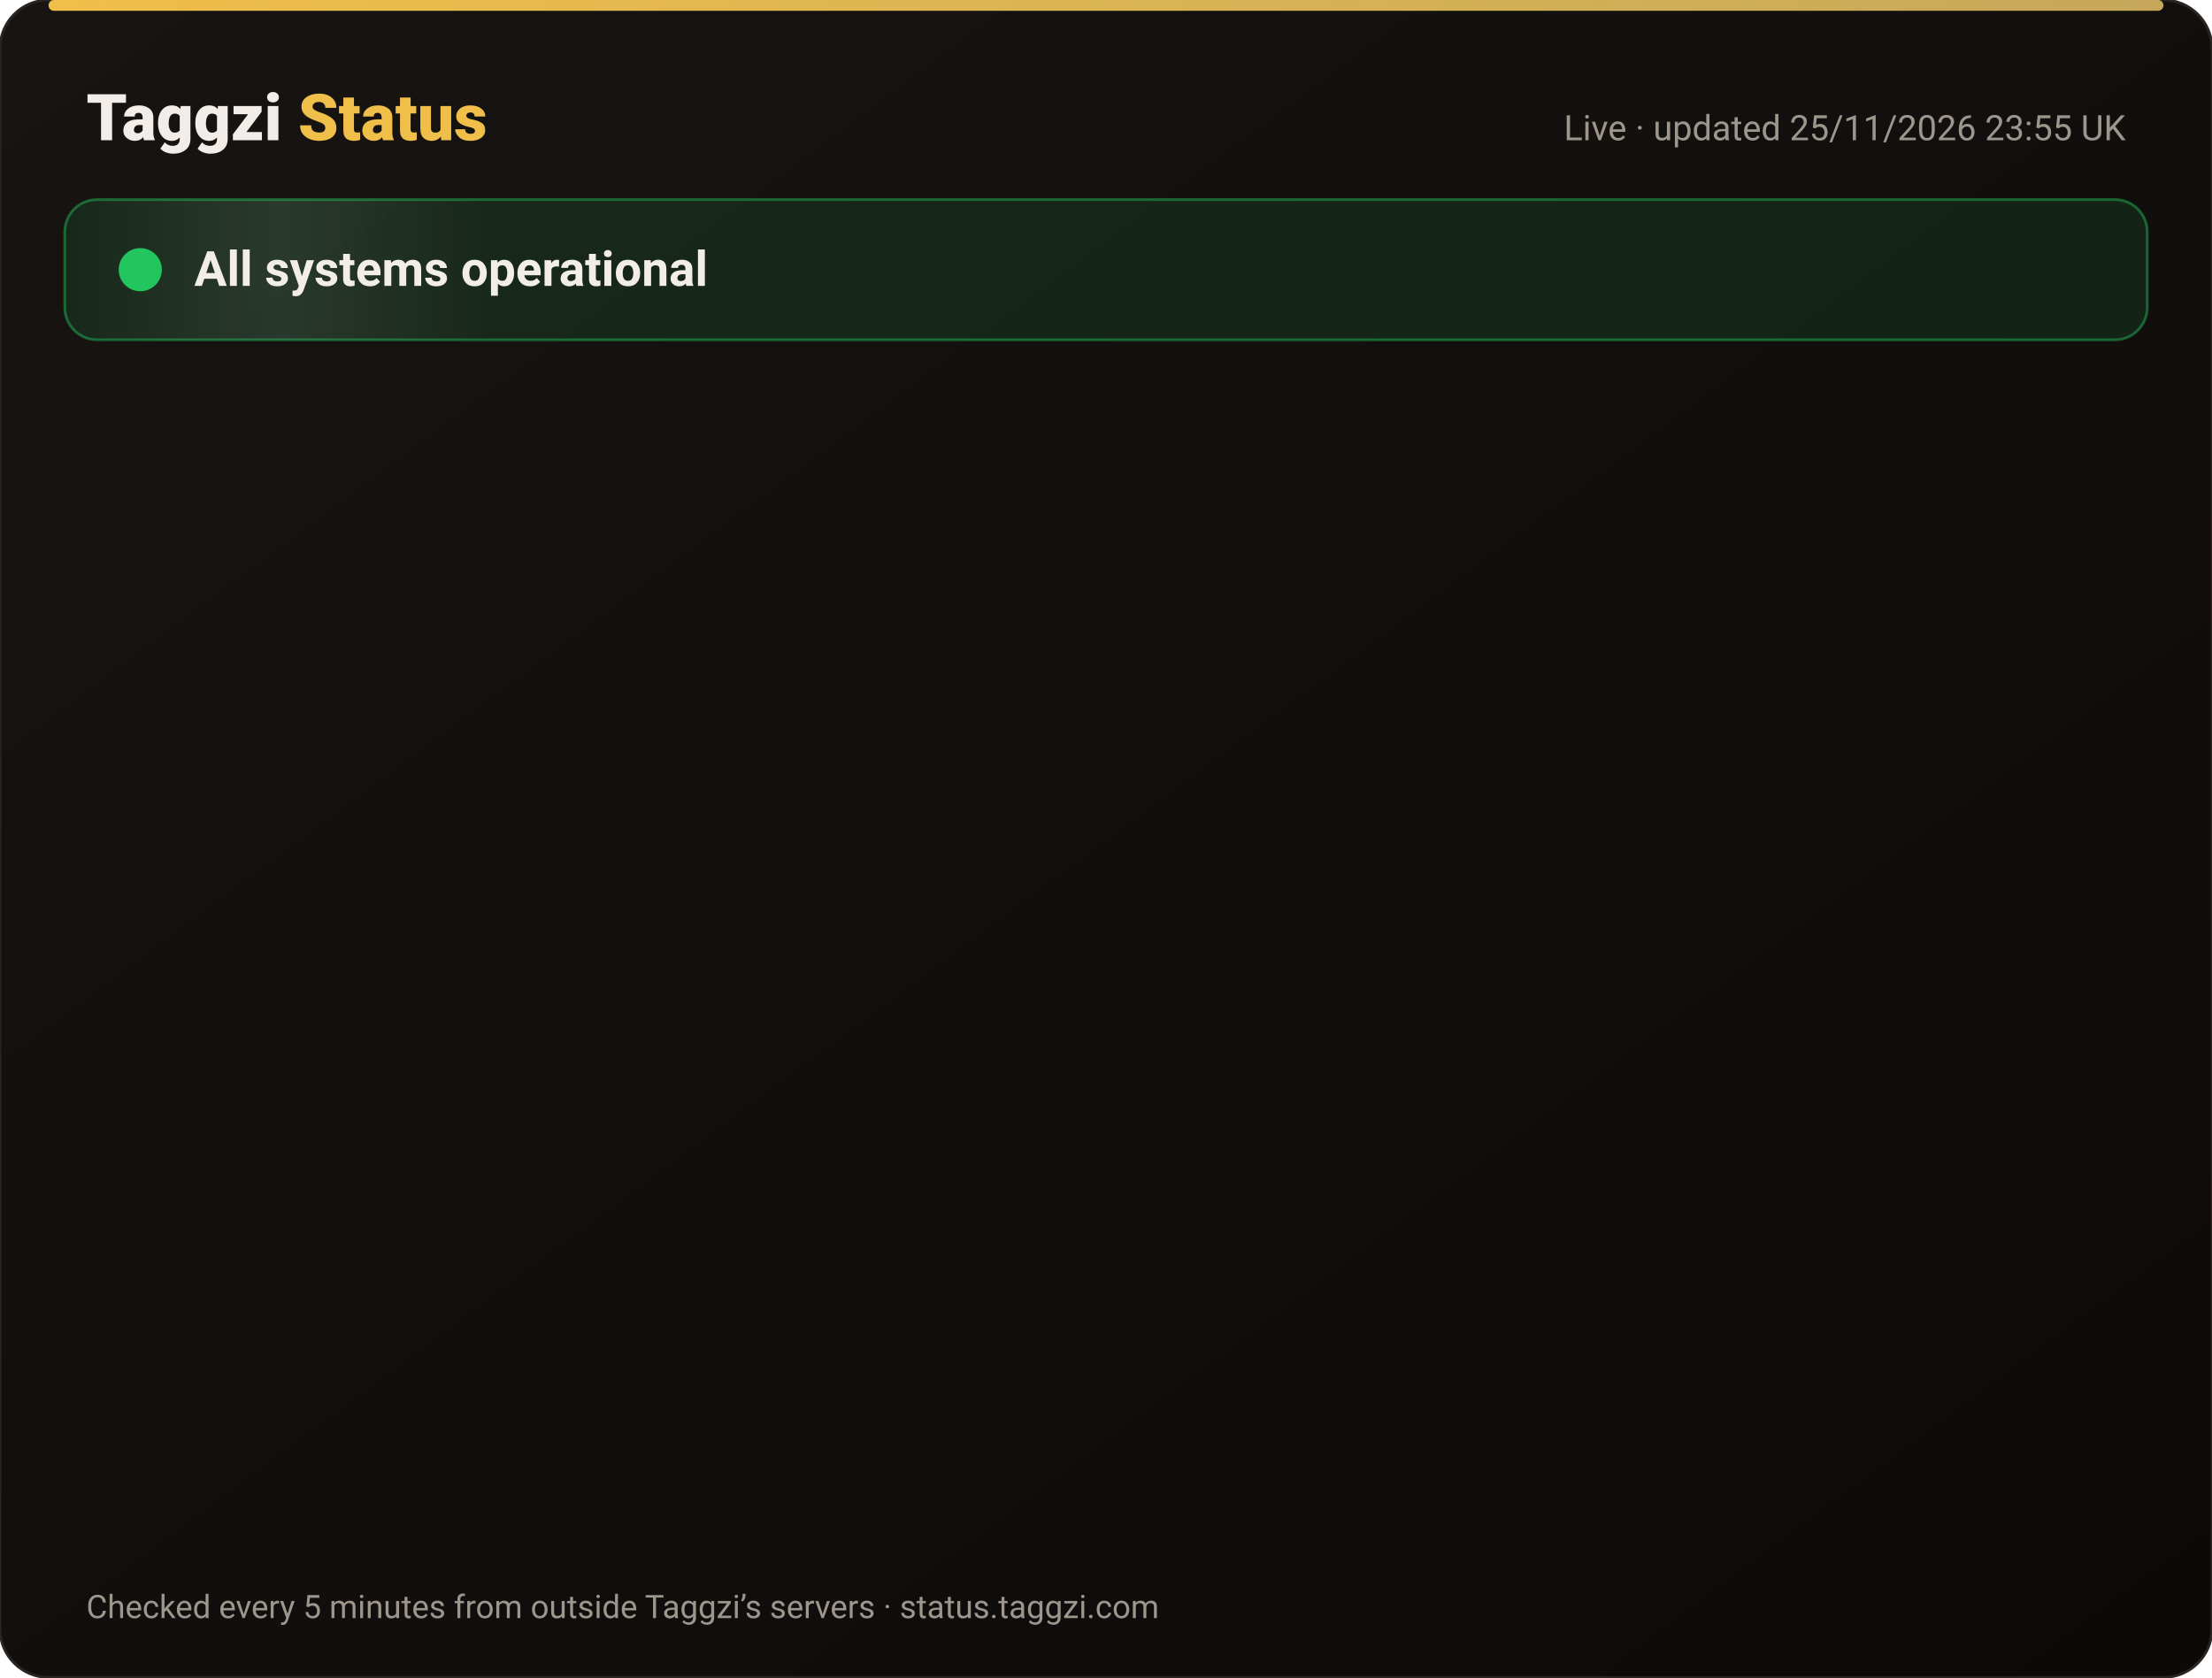
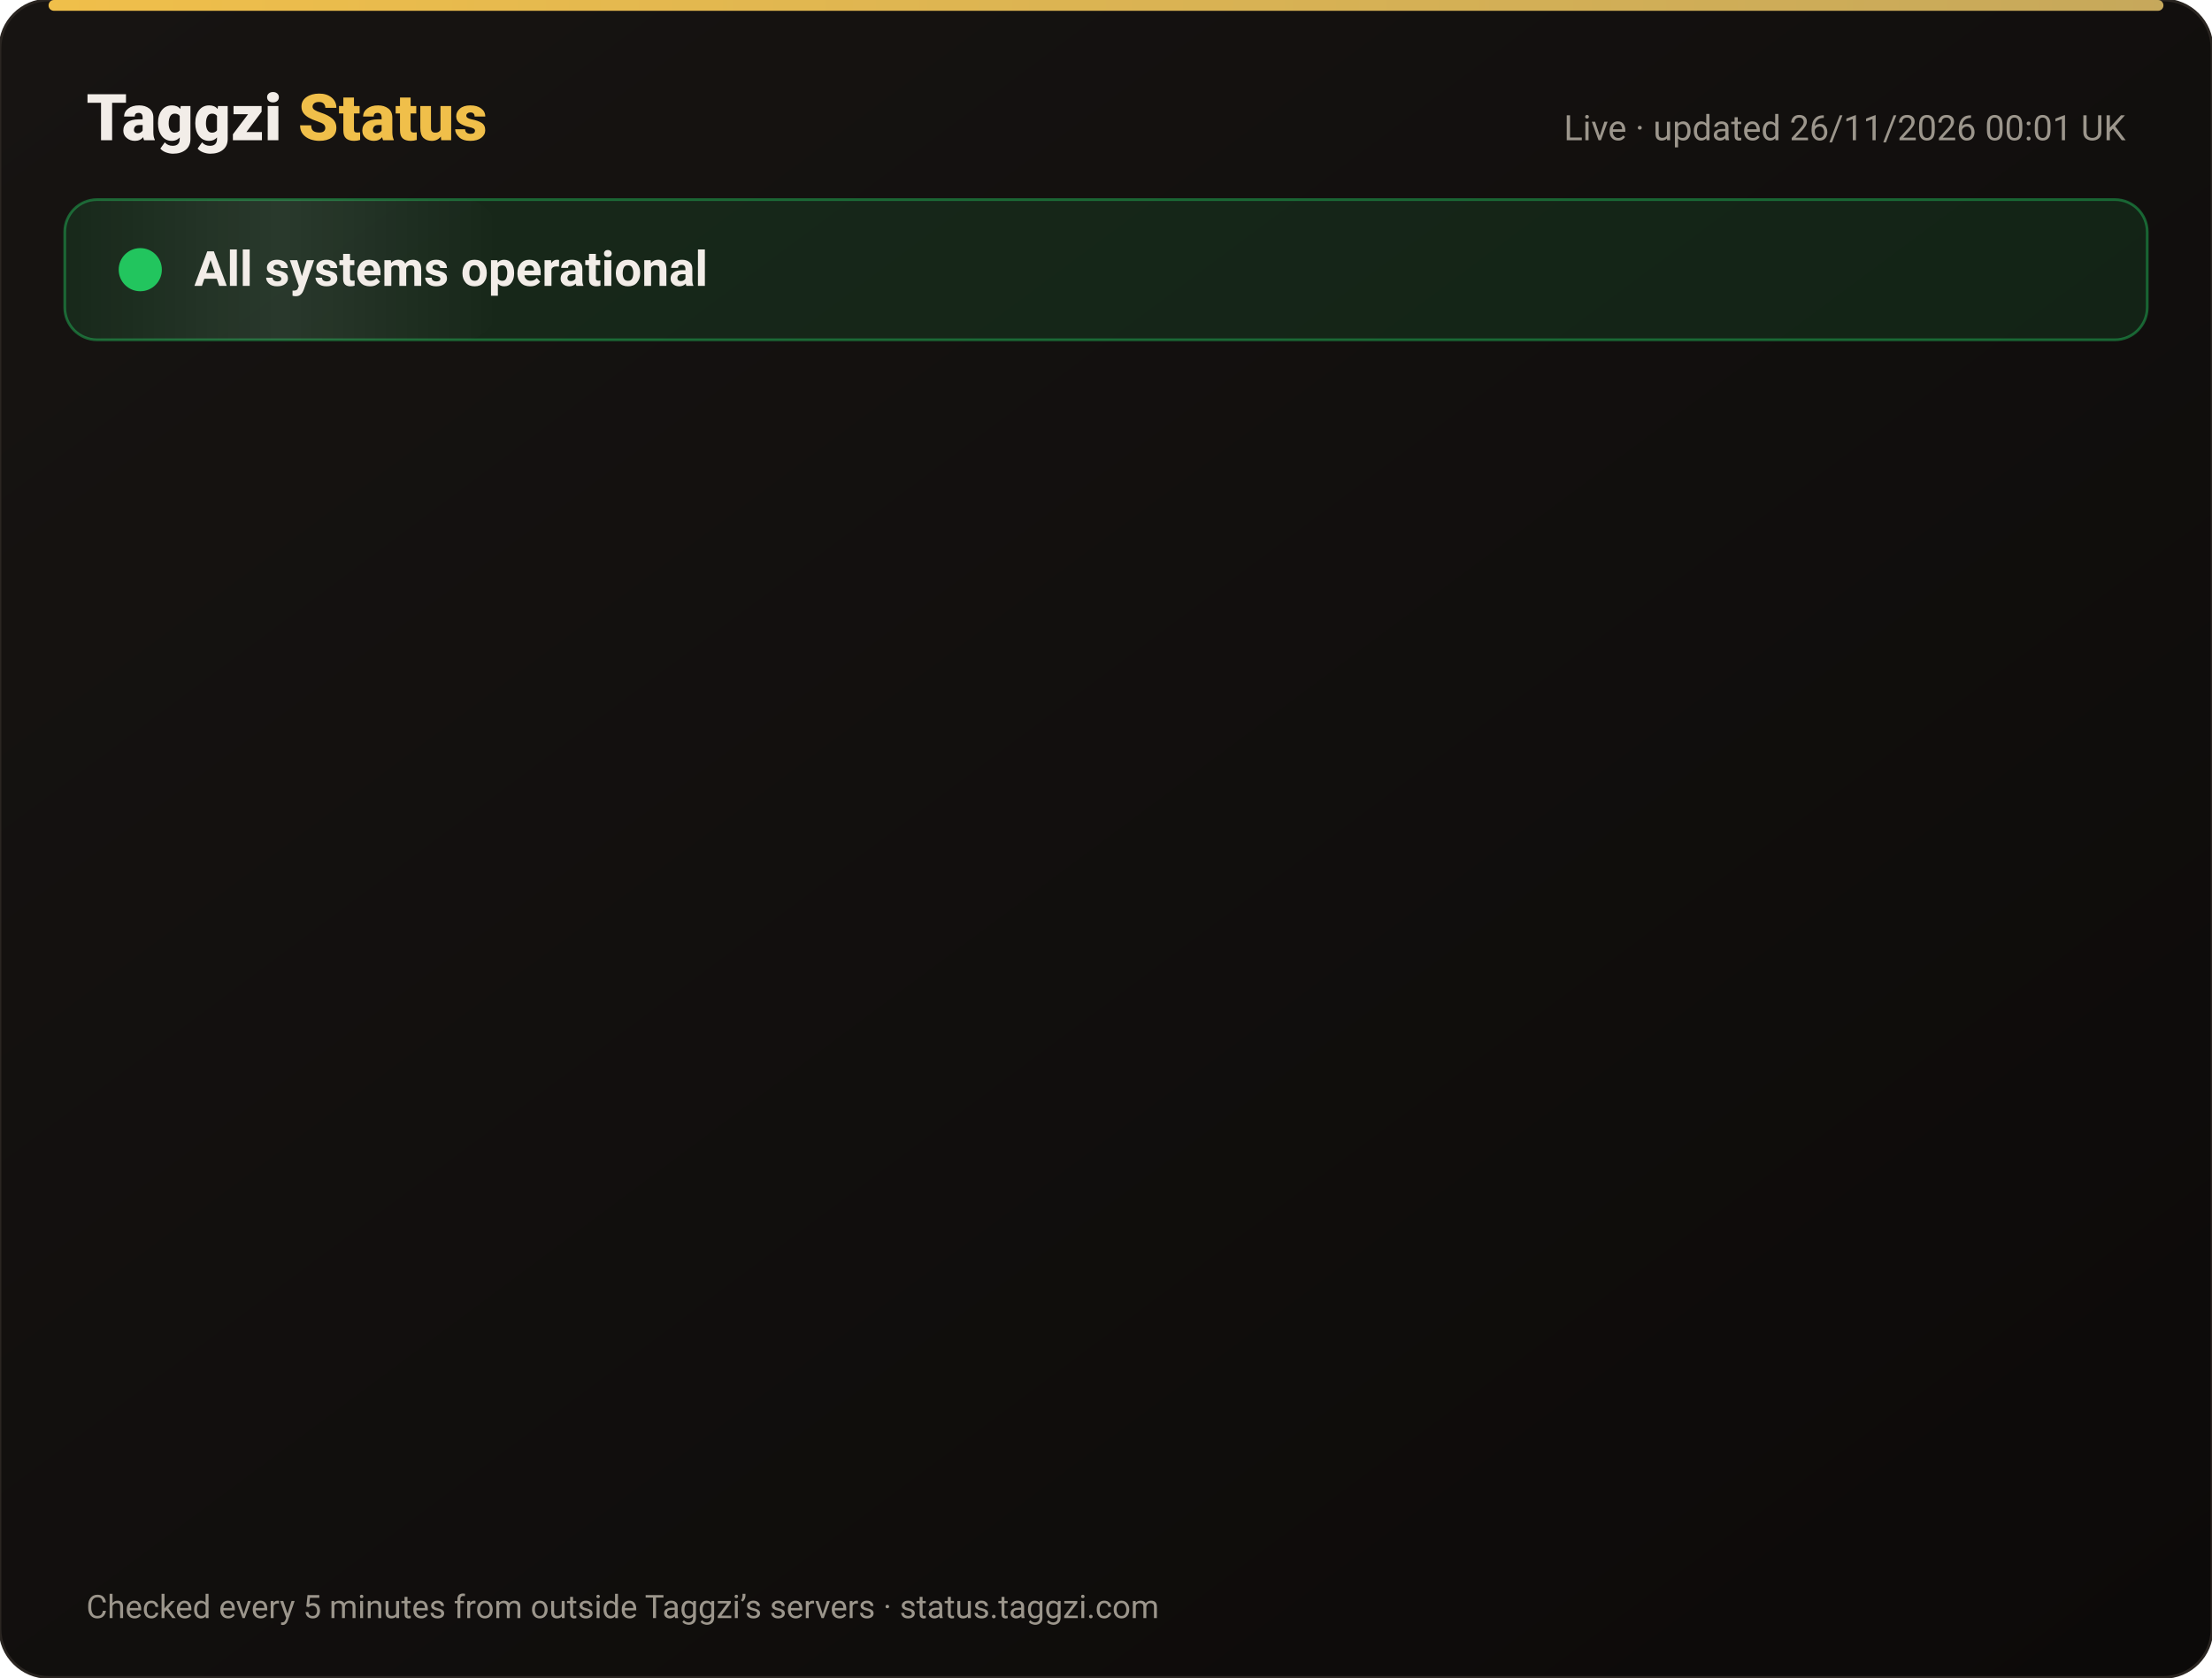
<svg xmlns="http://www.w3.org/2000/svg" width="820" height="622" viewBox="0 0 820 622" font-family="-apple-system,Segoe UI,Roboto,Helvetica,Arial,sans-serif">
  <defs>
    <linearGradient id="bg" x1="0" y1="0" x2="1" y2="1">
      <stop offset="0" stop-color="#171412" />
      <stop offset="1" stop-color="#0C0A09" />
    </linearGradient>
    <linearGradient id="gold" x1="0" x2="1">
      <stop offset="0" stop-color="#F0BF4A" />
      <stop offset="1" stop-color="#c6a85b" />
    </linearGradient>
    <linearGradient id="shine" x1="0" x2="1">
      <stop offset="0" stop-color="#fff" stop-opacity="0" />
      <stop offset=".5" stop-color="#fff" stop-opacity=".08" />
      <stop offset="1" stop-color="#fff" stop-opacity="0" />
    </linearGradient>
  </defs>
  <rect width="820" height="622" rx="18" fill="url(#bg)" stroke="#2a2521" />
  <rect x="18" y="0" width="784" height="4" rx="2" fill="url(#gold)" />
  <text x="32" y="52" font-size="24" font-weight="800" fill="#F2EDE8">Taggzi <tspan fill="#F0BF4A">Status</tspan>
  </text>
-   <text x="788" y="52" font-size="13" fill="#9C968C" text-anchor="end">Live · updated 25/11/2026 23:55 UK</text>
+   <text x="788" y="52" font-size="13" fill="#9C968C" text-anchor="end">Live · updated 26/11/2026 00:01 UK</text>
  <rect x="24" y="74" width="772" height="52" rx="12" fill="#22c55e" fill-opacity=".12" stroke="#22c55e" stroke-opacity=".45" />
  <rect x="24" y="74" width="160" height="52" rx="12" fill="url(#shine)">
    <animate attributeName="x" from="-160" to="820" dur="4s" repeatCount="indefinite" />
  </rect>
  <circle cx="52" cy="100" r="7" fill="#22c55e" />
  <circle cx="52" cy="100" r="7" fill="none" stroke="#22c55e" stroke-width="2">
    <animate attributeName="r" values="7;15;7" dur="2s" repeatCount="indefinite" />
    <animate attributeName="opacity" values=".9;0;.9" dur="2s" repeatCount="indefinite" />
  </circle>
  <text x="72" y="106" font-size="18" font-weight="700" fill="#F2EDE8">All systems operational</text>
  <g opacity="0">
    <animate attributeName="opacity" from="0" to="1" begin="0.00s" dur=".6s" fill="freeze" />
    <line x1="32" y1="188" x2="788" y2="188" stroke="#2a2521" />
    <circle cx="44" cy="166" r="6" fill="#22c55e">
      <animate attributeName="opacity" values="1;.45;1" dur="2.4s" begin="0.00s" repeatCount="indefinite" />
    </circle>
    <text x="62" y="171" font-size="15" font-weight="650" fill="#F2EDE8">Website</text>
    <text x="630" y="171" font-size="13" fill="#9C968C" text-anchor="end">99.98% uptime</text>
    <rect x="648" y="154" width="140" height="24" rx="12" fill="#22c55e" fill-opacity=".14" stroke="#22c55e" stroke-opacity=".5" />
    <text x="718" y="171" font-size="12" font-weight="700" fill="#22c55e" text-anchor="middle">Operational</text>
  </g>
  <g opacity="0">
    <animate attributeName="opacity" from="0" to="1" begin="0.15s" dur=".6s" fill="freeze" />
    <line x1="32" y1="234" x2="788" y2="234" stroke="#2a2521" />
    <circle cx="44" cy="212" r="6" fill="#22c55e">
      <animate attributeName="opacity" values="1;.45;1" dur="2.4s" begin="0.15s" repeatCount="indefinite" />
    </circle>
    <text x="62" y="217" font-size="15" font-weight="650" fill="#F2EDE8">Tag scans</text>
    <text x="630" y="217" font-size="13" fill="#9C968C" text-anchor="end">99.98% uptime</text>
    <rect x="648" y="200" width="140" height="24" rx="12" fill="#22c55e" fill-opacity=".14" stroke="#22c55e" stroke-opacity=".5" />
    <text x="718" y="217" font-size="12" font-weight="700" fill="#22c55e" text-anchor="middle">Operational</text>
  </g>
  <g opacity="0">
    <animate attributeName="opacity" from="0" to="1" begin="0.30s" dur=".6s" fill="freeze" />
    <line x1="32" y1="280" x2="788" y2="280" stroke="#2a2521" />
    <circle cx="44" cy="258" r="6" fill="#22c55e">
      <animate attributeName="opacity" values="1;.45;1" dur="2.4s" begin="0.30s" repeatCount="indefinite" />
    </circle>
    <text x="62" y="263" font-size="15" font-weight="650" fill="#F2EDE8">Manual tag lookup</text>
    <text x="630" y="263" font-size="13" fill="#9C968C" text-anchor="end">99.98% uptime</text>
    <rect x="648" y="246" width="140" height="24" rx="12" fill="#22c55e" fill-opacity=".14" stroke="#22c55e" stroke-opacity=".5" />
    <text x="718" y="263" font-size="12" font-weight="700" fill="#22c55e" text-anchor="middle">Operational</text>
  </g>
  <g opacity="0">
    <animate attributeName="opacity" from="0" to="1" begin="0.45s" dur=".6s" fill="freeze" />
    <line x1="32" y1="326" x2="788" y2="326" stroke="#2a2521" />
    <circle cx="44" cy="304" r="6" fill="#22c55e">
      <animate attributeName="opacity" values="1;.45;1" dur="2.4s" begin="0.45s" repeatCount="indefinite" />
    </circle>
    <text x="62" y="309" font-size="15" font-weight="650" fill="#F2EDE8">App &amp; login</text>
    <text x="630" y="309" font-size="13" fill="#9C968C" text-anchor="end">99.98% uptime</text>
    <rect x="648" y="292" width="140" height="24" rx="12" fill="#22c55e" fill-opacity=".14" stroke="#22c55e" stroke-opacity=".5" />
    <text x="718" y="309" font-size="12" font-weight="700" fill="#22c55e" text-anchor="middle">Operational</text>
  </g>
  <g opacity="0">
    <animate attributeName="opacity" from="0" to="1" begin="0.60s" dur=".6s" fill="freeze" />
    <line x1="32" y1="372" x2="788" y2="372" stroke="#2a2521" />
    <circle cx="44" cy="350" r="6" fill="#22c55e">
      <animate attributeName="opacity" values="1;.45;1" dur="2.4s" begin="0.60s" repeatCount="indefinite" />
    </circle>
    <text x="62" y="355" font-size="15" font-weight="650" fill="#F2EDE8">Community alerts</text>
    <text x="630" y="355" font-size="13" fill="#9C968C" text-anchor="end">99.98% uptime</text>
    <rect x="648" y="338" width="140" height="24" rx="12" fill="#22c55e" fill-opacity=".14" stroke="#22c55e" stroke-opacity=".5" />
    <text x="718" y="355" font-size="12" font-weight="700" fill="#22c55e" text-anchor="middle">Operational</text>
  </g>
  <g opacity="0">
    <animate attributeName="opacity" from="0" to="1" begin="0.75s" dur=".6s" fill="freeze" />
    <line x1="32" y1="418" x2="788" y2="418" stroke="#2a2521" />
    <circle cx="44" cy="396" r="6" fill="#22c55e">
      <animate attributeName="opacity" values="1;.45;1" dur="2.4s" begin="0.75s" repeatCount="indefinite" />
    </circle>
    <text x="62" y="401" font-size="15" font-weight="650" fill="#F2EDE8">Private calling</text>
    <text x="630" y="401" font-size="13" fill="#9C968C" text-anchor="end">99.98% uptime</text>
    <rect x="648" y="384" width="140" height="24" rx="12" fill="#22c55e" fill-opacity=".14" stroke="#22c55e" stroke-opacity=".5" />
    <text x="718" y="401" font-size="12" font-weight="700" fill="#22c55e" text-anchor="middle">Operational</text>
  </g>
  <g opacity="0">
    <animate attributeName="opacity" from="0" to="1" begin="0.90s" dur=".6s" fill="freeze" />
    <line x1="32" y1="464" x2="788" y2="464" stroke="#2a2521" />
    <circle cx="44" cy="442" r="6" fill="#22c55e">
      <animate attributeName="opacity" values="1;.45;1" dur="2.4s" begin="0.90s" repeatCount="indefinite" />
    </circle>
    <text x="62" y="447" font-size="15" font-weight="650" fill="#F2EDE8">Payments</text>
    <text x="630" y="447" font-size="13" fill="#9C968C" text-anchor="end">99.97% uptime</text>
    <rect x="648" y="430" width="140" height="24" rx="12" fill="#22c55e" fill-opacity=".14" stroke="#22c55e" stroke-opacity=".5" />
    <text x="718" y="447" font-size="12" font-weight="700" fill="#22c55e" text-anchor="middle">Operational</text>
  </g>
  <g opacity="0">
    <animate attributeName="opacity" from="0" to="1" begin="1.05s" dur=".6s" fill="freeze" />
    <line x1="32" y1="510" x2="788" y2="510" stroke="#2a2521" />
    <circle cx="44" cy="488" r="6" fill="#22c55e">
      <animate attributeName="opacity" values="1;.45;1" dur="2.4s" begin="1.05s" repeatCount="indefinite" />
    </circle>
    <text x="62" y="493" font-size="15" font-weight="650" fill="#F2EDE8">Email &amp; support</text>
    <text x="630" y="493" font-size="13" fill="#9C968C" text-anchor="end">99.98% uptime</text>
    <rect x="648" y="476" width="140" height="24" rx="12" fill="#22c55e" fill-opacity=".14" stroke="#22c55e" stroke-opacity=".5" />
    <text x="718" y="493" font-size="12" font-weight="700" fill="#22c55e" text-anchor="middle">Operational</text>
  </g>
  <g opacity="0">
    <animate attributeName="opacity" from="0" to="1" begin="1.20s" dur=".6s" fill="freeze" />
    <line x1="32" y1="556" x2="788" y2="556" stroke="#2a2521" />
    <circle cx="44" cy="534" r="6" fill="#22c55e">
      <animate attributeName="opacity" values="1;.45;1" dur="2.4s" begin="1.20s" repeatCount="indefinite" />
    </circle>
    <text x="62" y="539" font-size="15" font-weight="650" fill="#F2EDE8">Secure connection (SSL)</text>
    <text x="630" y="539" font-size="13" fill="#9C968C" text-anchor="end">100.00% uptime</text>
    <rect x="648" y="522" width="140" height="24" rx="12" fill="#22c55e" fill-opacity=".14" stroke="#22c55e" stroke-opacity=".5" />
    <text x="718" y="539" font-size="12" font-weight="700" fill="#22c55e" text-anchor="middle">Operational</text>
  </g>
  <text x="32" y="600" font-size="12" fill="#9C968C">Checked every 5 minutes from outside Taggzi’s servers · status.taggzi.com</text>
</svg>
